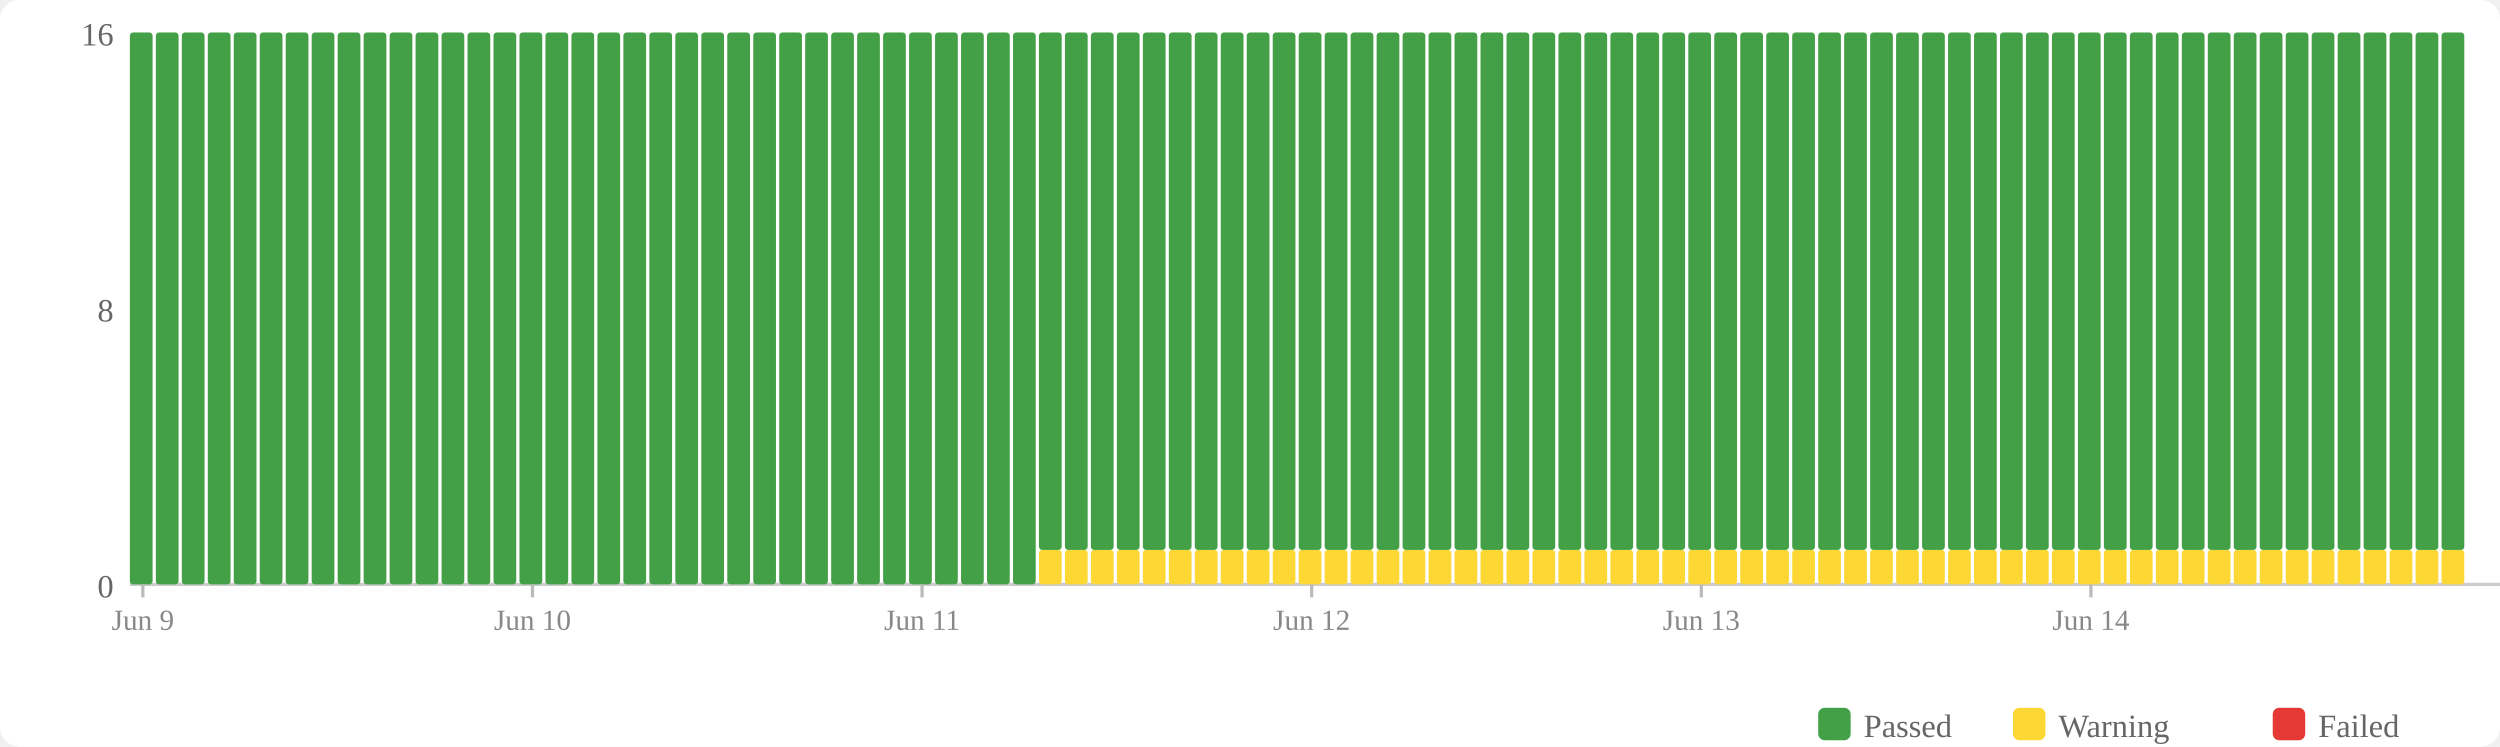
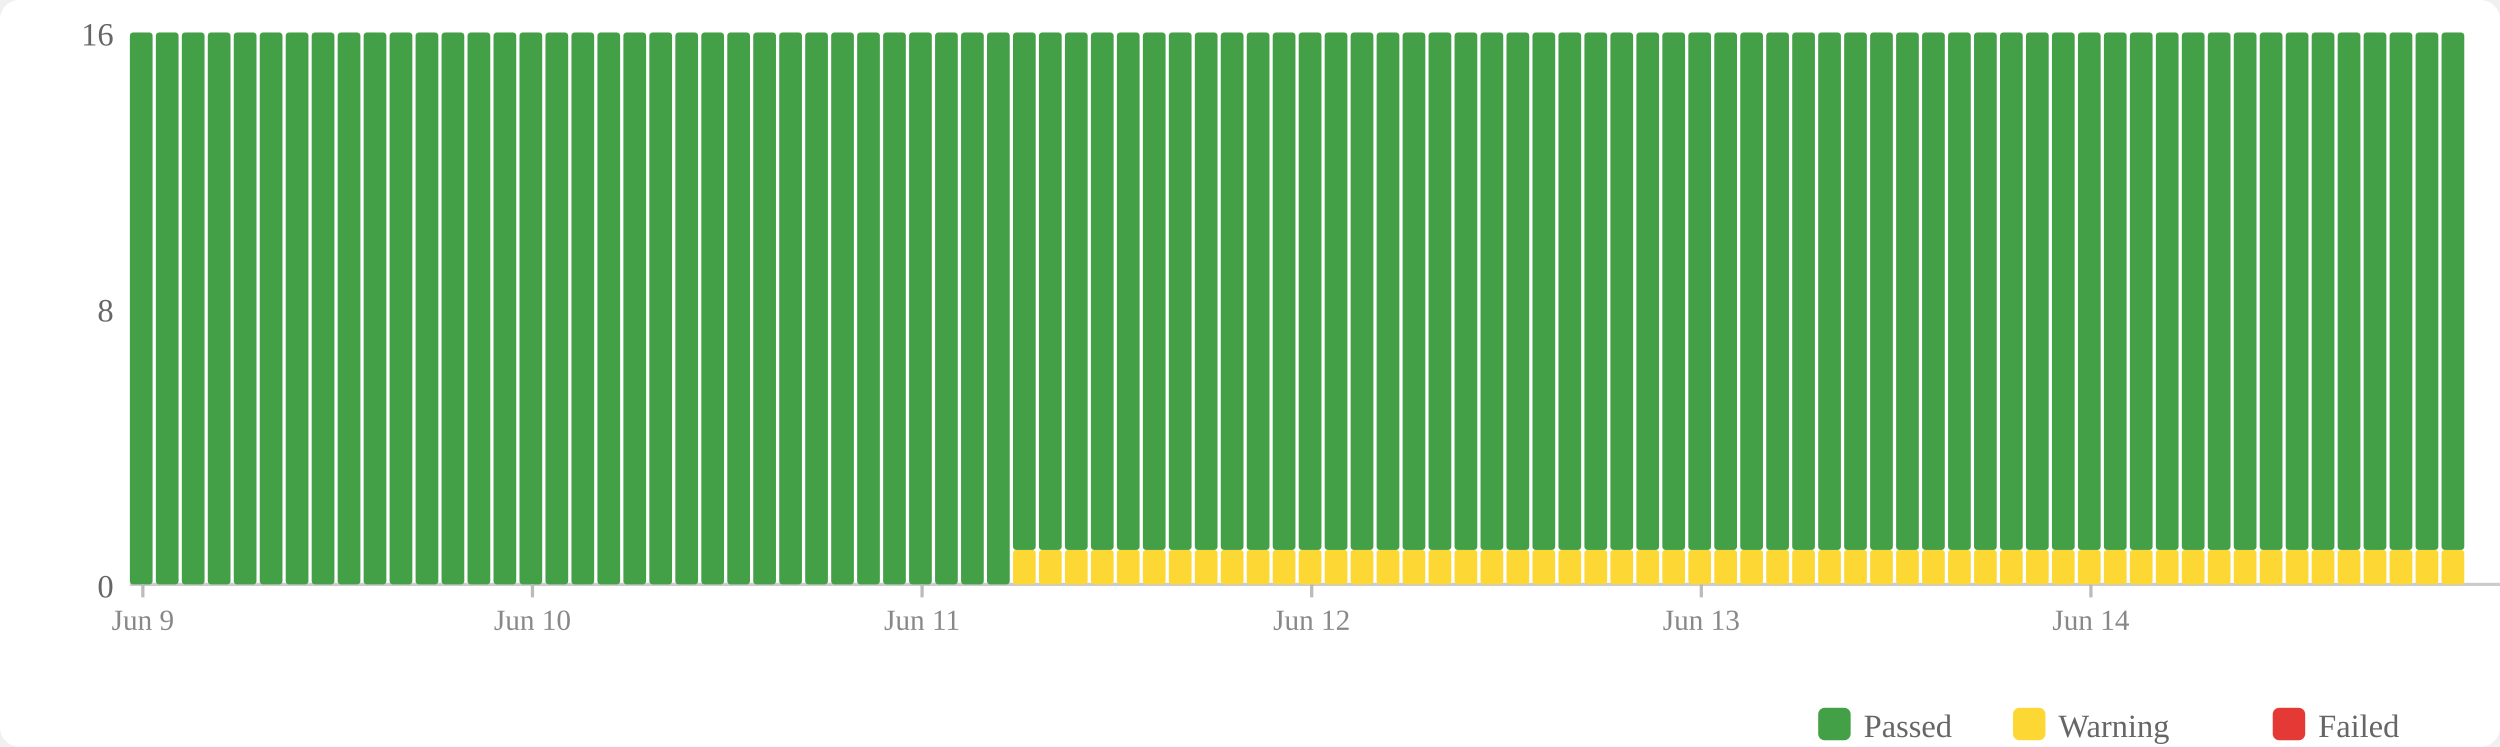
<svg xmlns="http://www.w3.org/2000/svg" width="770" height="230" viewBox="0 0 770 230">
  <rect width="770" height="230" fill="#fff" rx="6" />
  <rect x="560" y="218" width="10" height="10" fill="#43a047" rx="2" />
  <text x="574" y="227" font-size="10" fill="#666">Passed</text>
  <rect x="620" y="218" width="10" height="10" fill="#fdd835" rx="2" />
  <text x="634" y="227" font-size="10" fill="#666">Warning</text>
  <rect x="700" y="218" width="10" height="10" fill="#e53935" rx="2" />
  <text x="714" y="227" font-size="10" fill="#666">Failed</text>
  <text x="35" y="184" text-anchor="end" font-size="10" fill="#666">0</text>
  <text x="35" y="99" text-anchor="end" font-size="10" fill="#666">8</text>
  <text x="35" y="14" text-anchor="end" font-size="10" fill="#666">16</text>
  <line x1="40" y1="180" x2="770" y2="180" stroke="#ccc" stroke-width="1" />
  <rect x="40" y="10" width="7" height="170" fill="#43a047" rx="1" />
  <rect x="48" y="10" width="7" height="170" fill="#43a047" rx="1" />
  <rect x="56" y="10" width="7" height="170" fill="#43a047" rx="1" />
  <rect x="64" y="10" width="7" height="170" fill="#43a047" rx="1" />
  <rect x="72" y="10" width="7" height="170" fill="#43a047" rx="1" />
  <rect x="80" y="10" width="7" height="170" fill="#43a047" rx="1" />
  <rect x="88" y="10" width="7" height="170" fill="#43a047" rx="1" />
  <rect x="96" y="10" width="7" height="170" fill="#43a047" rx="1" />
  <rect x="104" y="10" width="7" height="170" fill="#43a047" rx="1" />
  <rect x="112" y="10" width="7" height="170" fill="#43a047" rx="1" />
  <rect x="120" y="10" width="7" height="170" fill="#43a047" rx="1" />
  <rect x="128" y="10" width="7" height="170" fill="#43a047" rx="1" />
  <rect x="136" y="10" width="7" height="170" fill="#43a047" rx="1" />
  <rect x="144" y="10" width="7" height="170" fill="#43a047" rx="1" />
  <rect x="152" y="10" width="7" height="170" fill="#43a047" rx="1" />
  <rect x="160" y="10" width="7" height="170" fill="#43a047" rx="1" />
  <rect x="168" y="10" width="7" height="170" fill="#43a047" rx="1" />
  <rect x="176" y="10" width="7" height="170" fill="#43a047" rx="1" />
  <rect x="184" y="10" width="7" height="170" fill="#43a047" rx="1" />
  <rect x="192" y="10" width="7" height="170" fill="#43a047" rx="1" />
  <rect x="200" y="10" width="7" height="170" fill="#43a047" rx="1" />
  <rect x="208" y="10" width="7" height="170" fill="#43a047" rx="1" />
  <rect x="216" y="10" width="7" height="170" fill="#43a047" rx="1" />
  <rect x="224" y="10" width="7" height="170" fill="#43a047" rx="1" />
  <rect x="232" y="10" width="7" height="170" fill="#43a047" rx="1" />
  <rect x="240" y="10" width="7" height="170" fill="#43a047" rx="1" />
  <rect x="248" y="10" width="7" height="170" fill="#43a047" rx="1" />
  <rect x="256" y="10" width="7" height="170" fill="#43a047" rx="1" />
  <rect x="264" y="10" width="7" height="170" fill="#43a047" rx="1" />
  <rect x="272" y="10" width="7" height="170" fill="#43a047" rx="1" />
  <rect x="280" y="10" width="7" height="170" fill="#43a047" rx="1" />
  <rect x="288" y="10" width="7" height="170" fill="#43a047" rx="1" />
  <rect x="296" y="10" width="7" height="170" fill="#43a047" rx="1" />
  <rect x="304" y="10" width="7" height="170" fill="#43a047" rx="1" />
-   <rect x="312" y="10" width="7" height="170" fill="#43a047" rx="1" />
+   <rect x="312" y="169.375" width="7" height="10.625" fill="#fdd835" rx="1" />
+   <rect x="312" y="10" width="7" height="159.375" fill="#43a047" rx="1" />
  <rect x="320" y="169.375" width="7" height="10.625" fill="#fdd835" rx="1" />
  <rect x="320" y="10" width="7" height="159.375" fill="#43a047" rx="1" />
  <rect x="328" y="169.375" width="7" height="10.625" fill="#fdd835" rx="1" />
  <rect x="328" y="10" width="7" height="159.375" fill="#43a047" rx="1" />
  <rect x="336" y="169.375" width="7" height="10.625" fill="#fdd835" rx="1" />
  <rect x="336" y="10" width="7" height="159.375" fill="#43a047" rx="1" />
  <rect x="344" y="169.375" width="7" height="10.625" fill="#fdd835" rx="1" />
  <rect x="344" y="10" width="7" height="159.375" fill="#43a047" rx="1" />
  <rect x="352" y="169.375" width="7" height="10.625" fill="#fdd835" rx="1" />
  <rect x="352" y="10" width="7" height="159.375" fill="#43a047" rx="1" />
  <rect x="360" y="169.375" width="7" height="10.625" fill="#fdd835" rx="1" />
  <rect x="360" y="10" width="7" height="159.375" fill="#43a047" rx="1" />
  <rect x="368" y="169.375" width="7" height="10.625" fill="#fdd835" rx="1" />
  <rect x="368" y="10" width="7" height="159.375" fill="#43a047" rx="1" />
  <rect x="376" y="169.375" width="7" height="10.625" fill="#fdd835" rx="1" />
  <rect x="376" y="10" width="7" height="159.375" fill="#43a047" rx="1" />
  <rect x="384" y="169.375" width="7" height="10.625" fill="#fdd835" rx="1" />
  <rect x="384" y="10" width="7" height="159.375" fill="#43a047" rx="1" />
  <rect x="392" y="169.375" width="7" height="10.625" fill="#fdd835" rx="1" />
  <rect x="392" y="10" width="7" height="159.375" fill="#43a047" rx="1" />
  <rect x="400" y="169.375" width="7" height="10.625" fill="#fdd835" rx="1" />
  <rect x="400" y="10" width="7" height="159.375" fill="#43a047" rx="1" />
  <rect x="408" y="169.375" width="7" height="10.625" fill="#fdd835" rx="1" />
  <rect x="408" y="10" width="7" height="159.375" fill="#43a047" rx="1" />
  <rect x="416" y="169.375" width="7" height="10.625" fill="#fdd835" rx="1" />
  <rect x="416" y="10" width="7" height="159.375" fill="#43a047" rx="1" />
  <rect x="424" y="169.375" width="7" height="10.625" fill="#fdd835" rx="1" />
  <rect x="424" y="10" width="7" height="159.375" fill="#43a047" rx="1" />
  <rect x="432" y="169.375" width="7" height="10.625" fill="#fdd835" rx="1" />
  <rect x="432" y="10" width="7" height="159.375" fill="#43a047" rx="1" />
  <rect x="440" y="169.375" width="7" height="10.625" fill="#fdd835" rx="1" />
  <rect x="440" y="10" width="7" height="159.375" fill="#43a047" rx="1" />
  <rect x="448" y="169.375" width="7" height="10.625" fill="#fdd835" rx="1" />
  <rect x="448" y="10" width="7" height="159.375" fill="#43a047" rx="1" />
  <rect x="456" y="169.375" width="7" height="10.625" fill="#fdd835" rx="1" />
  <rect x="456" y="10" width="7" height="159.375" fill="#43a047" rx="1" />
  <rect x="464" y="169.375" width="7" height="10.625" fill="#fdd835" rx="1" />
  <rect x="464" y="10" width="7" height="159.375" fill="#43a047" rx="1" />
  <rect x="472" y="169.375" width="7" height="10.625" fill="#fdd835" rx="1" />
  <rect x="472" y="10" width="7" height="159.375" fill="#43a047" rx="1" />
  <rect x="480" y="169.375" width="7" height="10.625" fill="#fdd835" rx="1" />
  <rect x="480" y="10" width="7" height="159.375" fill="#43a047" rx="1" />
  <rect x="488" y="169.375" width="7" height="10.625" fill="#fdd835" rx="1" />
  <rect x="488" y="10" width="7" height="159.375" fill="#43a047" rx="1" />
  <rect x="496" y="169.375" width="7" height="10.625" fill="#fdd835" rx="1" />
  <rect x="496" y="10" width="7" height="159.375" fill="#43a047" rx="1" />
  <rect x="504" y="169.375" width="7" height="10.625" fill="#fdd835" rx="1" />
  <rect x="504" y="10" width="7" height="159.375" fill="#43a047" rx="1" />
  <rect x="512" y="169.375" width="7" height="10.625" fill="#fdd835" rx="1" />
  <rect x="512" y="10" width="7" height="159.375" fill="#43a047" rx="1" />
  <rect x="520" y="169.375" width="7" height="10.625" fill="#fdd835" rx="1" />
  <rect x="520" y="10" width="7" height="159.375" fill="#43a047" rx="1" />
  <rect x="528" y="169.375" width="7" height="10.625" fill="#fdd835" rx="1" />
  <rect x="528" y="10" width="7" height="159.375" fill="#43a047" rx="1" />
  <rect x="536" y="169.375" width="7" height="10.625" fill="#fdd835" rx="1" />
  <rect x="536" y="10" width="7" height="159.375" fill="#43a047" rx="1" />
  <rect x="544" y="169.375" width="7" height="10.625" fill="#fdd835" rx="1" />
  <rect x="544" y="10" width="7" height="159.375" fill="#43a047" rx="1" />
  <rect x="552" y="169.375" width="7" height="10.625" fill="#fdd835" rx="1" />
  <rect x="552" y="10" width="7" height="159.375" fill="#43a047" rx="1" />
  <rect x="560" y="169.375" width="7" height="10.625" fill="#fdd835" rx="1" />
  <rect x="560" y="10" width="7" height="159.375" fill="#43a047" rx="1" />
  <rect x="568" y="169.375" width="7" height="10.625" fill="#fdd835" rx="1" />
  <rect x="568" y="10" width="7" height="159.375" fill="#43a047" rx="1" />
  <rect x="576" y="169.375" width="7" height="10.625" fill="#fdd835" rx="1" />
  <rect x="576" y="10" width="7" height="159.375" fill="#43a047" rx="1" />
  <rect x="584" y="169.375" width="7" height="10.625" fill="#fdd835" rx="1" />
  <rect x="584" y="10" width="7" height="159.375" fill="#43a047" rx="1" />
  <rect x="592" y="169.375" width="7" height="10.625" fill="#fdd835" rx="1" />
  <rect x="592" y="10" width="7" height="159.375" fill="#43a047" rx="1" />
  <rect x="600" y="169.375" width="7" height="10.625" fill="#fdd835" rx="1" />
  <rect x="600" y="10" width="7" height="159.375" fill="#43a047" rx="1" />
  <rect x="608" y="169.375" width="7" height="10.625" fill="#fdd835" rx="1" />
  <rect x="608" y="10" width="7" height="159.375" fill="#43a047" rx="1" />
  <rect x="616" y="169.375" width="7" height="10.625" fill="#fdd835" rx="1" />
  <rect x="616" y="10" width="7" height="159.375" fill="#43a047" rx="1" />
  <rect x="624" y="169.375" width="7" height="10.625" fill="#fdd835" rx="1" />
  <rect x="624" y="10" width="7" height="159.375" fill="#43a047" rx="1" />
  <rect x="632" y="169.375" width="7" height="10.625" fill="#fdd835" rx="1" />
  <rect x="632" y="10" width="7" height="159.375" fill="#43a047" rx="1" />
  <rect x="640" y="169.375" width="7" height="10.625" fill="#fdd835" rx="1" />
  <rect x="640" y="10" width="7" height="159.375" fill="#43a047" rx="1" />
  <rect x="648" y="169.375" width="7" height="10.625" fill="#fdd835" rx="1" />
  <rect x="648" y="10" width="7" height="159.375" fill="#43a047" rx="1" />
  <rect x="656" y="169.375" width="7" height="10.625" fill="#fdd835" rx="1" />
  <rect x="656" y="10" width="7" height="159.375" fill="#43a047" rx="1" />
  <rect x="664" y="169.375" width="7" height="10.625" fill="#fdd835" rx="1" />
  <rect x="664" y="10" width="7" height="159.375" fill="#43a047" rx="1" />
  <rect x="672" y="169.375" width="7" height="10.625" fill="#fdd835" rx="1" />
  <rect x="672" y="10" width="7" height="159.375" fill="#43a047" rx="1" />
  <rect x="680" y="169.375" width="7" height="10.625" fill="#fdd835" rx="1" />
  <rect x="680" y="10" width="7" height="159.375" fill="#43a047" rx="1" />
  <rect x="688" y="169.375" width="7" height="10.625" fill="#fdd835" rx="1" />
  <rect x="688" y="10" width="7" height="159.375" fill="#43a047" rx="1" />
  <rect x="696" y="169.375" width="7" height="10.625" fill="#fdd835" rx="1" />
  <rect x="696" y="10" width="7" height="159.375" fill="#43a047" rx="1" />
  <rect x="704" y="169.375" width="7" height="10.625" fill="#fdd835" rx="1" />
  <rect x="704" y="10" width="7" height="159.375" fill="#43a047" rx="1" />
  <rect x="712" y="169.375" width="7" height="10.625" fill="#fdd835" rx="1" />
  <rect x="712" y="10" width="7" height="159.375" fill="#43a047" rx="1" />
  <rect x="720" y="169.375" width="7" height="10.625" fill="#fdd835" rx="1" />
  <rect x="720" y="10" width="7" height="159.375" fill="#43a047" rx="1" />
  <rect x="728" y="169.375" width="7" height="10.625" fill="#fdd835" rx="1" />
  <rect x="728" y="10" width="7" height="159.375" fill="#43a047" rx="1" />
  <rect x="736" y="169.375" width="7" height="10.625" fill="#fdd835" rx="1" />
  <rect x="736" y="10" width="7" height="159.375" fill="#43a047" rx="1" />
  <rect x="744" y="169.375" width="7" height="10.625" fill="#fdd835" rx="1" />
  <rect x="744" y="10" width="7" height="159.375" fill="#43a047" rx="1" />
  <rect x="752" y="169.375" width="7" height="10.625" fill="#fdd835" rx="1" />
  <rect x="752" y="10" width="7" height="159.375" fill="#43a047" rx="1" />
  <line x1="44.0" y1="180" x2="44.0" y2="184" stroke="#bbb" stroke-width="1" />
  <text x="44.0" y="194" text-anchor="middle" font-size="9" fill="#888">Jun 9</text>
  <line x1="164.0" y1="180" x2="164.0" y2="184" stroke="#bbb" stroke-width="1" />
  <text x="164.0" y="194" text-anchor="middle" font-size="9" fill="#888">Jun 10</text>
  <line x1="284.0" y1="180" x2="284.0" y2="184" stroke="#bbb" stroke-width="1" />
  <text x="284.0" y="194" text-anchor="middle" font-size="9" fill="#888">Jun 11</text>
  <line x1="404.0" y1="180" x2="404.0" y2="184" stroke="#bbb" stroke-width="1" />
  <text x="404.0" y="194" text-anchor="middle" font-size="9" fill="#888">Jun 12</text>
  <line x1="524.0" y1="180" x2="524.0" y2="184" stroke="#bbb" stroke-width="1" />
  <text x="524.0" y="194" text-anchor="middle" font-size="9" fill="#888">Jun 13</text>
  <line x1="644.0" y1="180" x2="644.0" y2="184" stroke="#bbb" stroke-width="1" />
  <text x="644.0" y="194" text-anchor="middle" font-size="9" fill="#888">Jun 14</text>
</svg>
